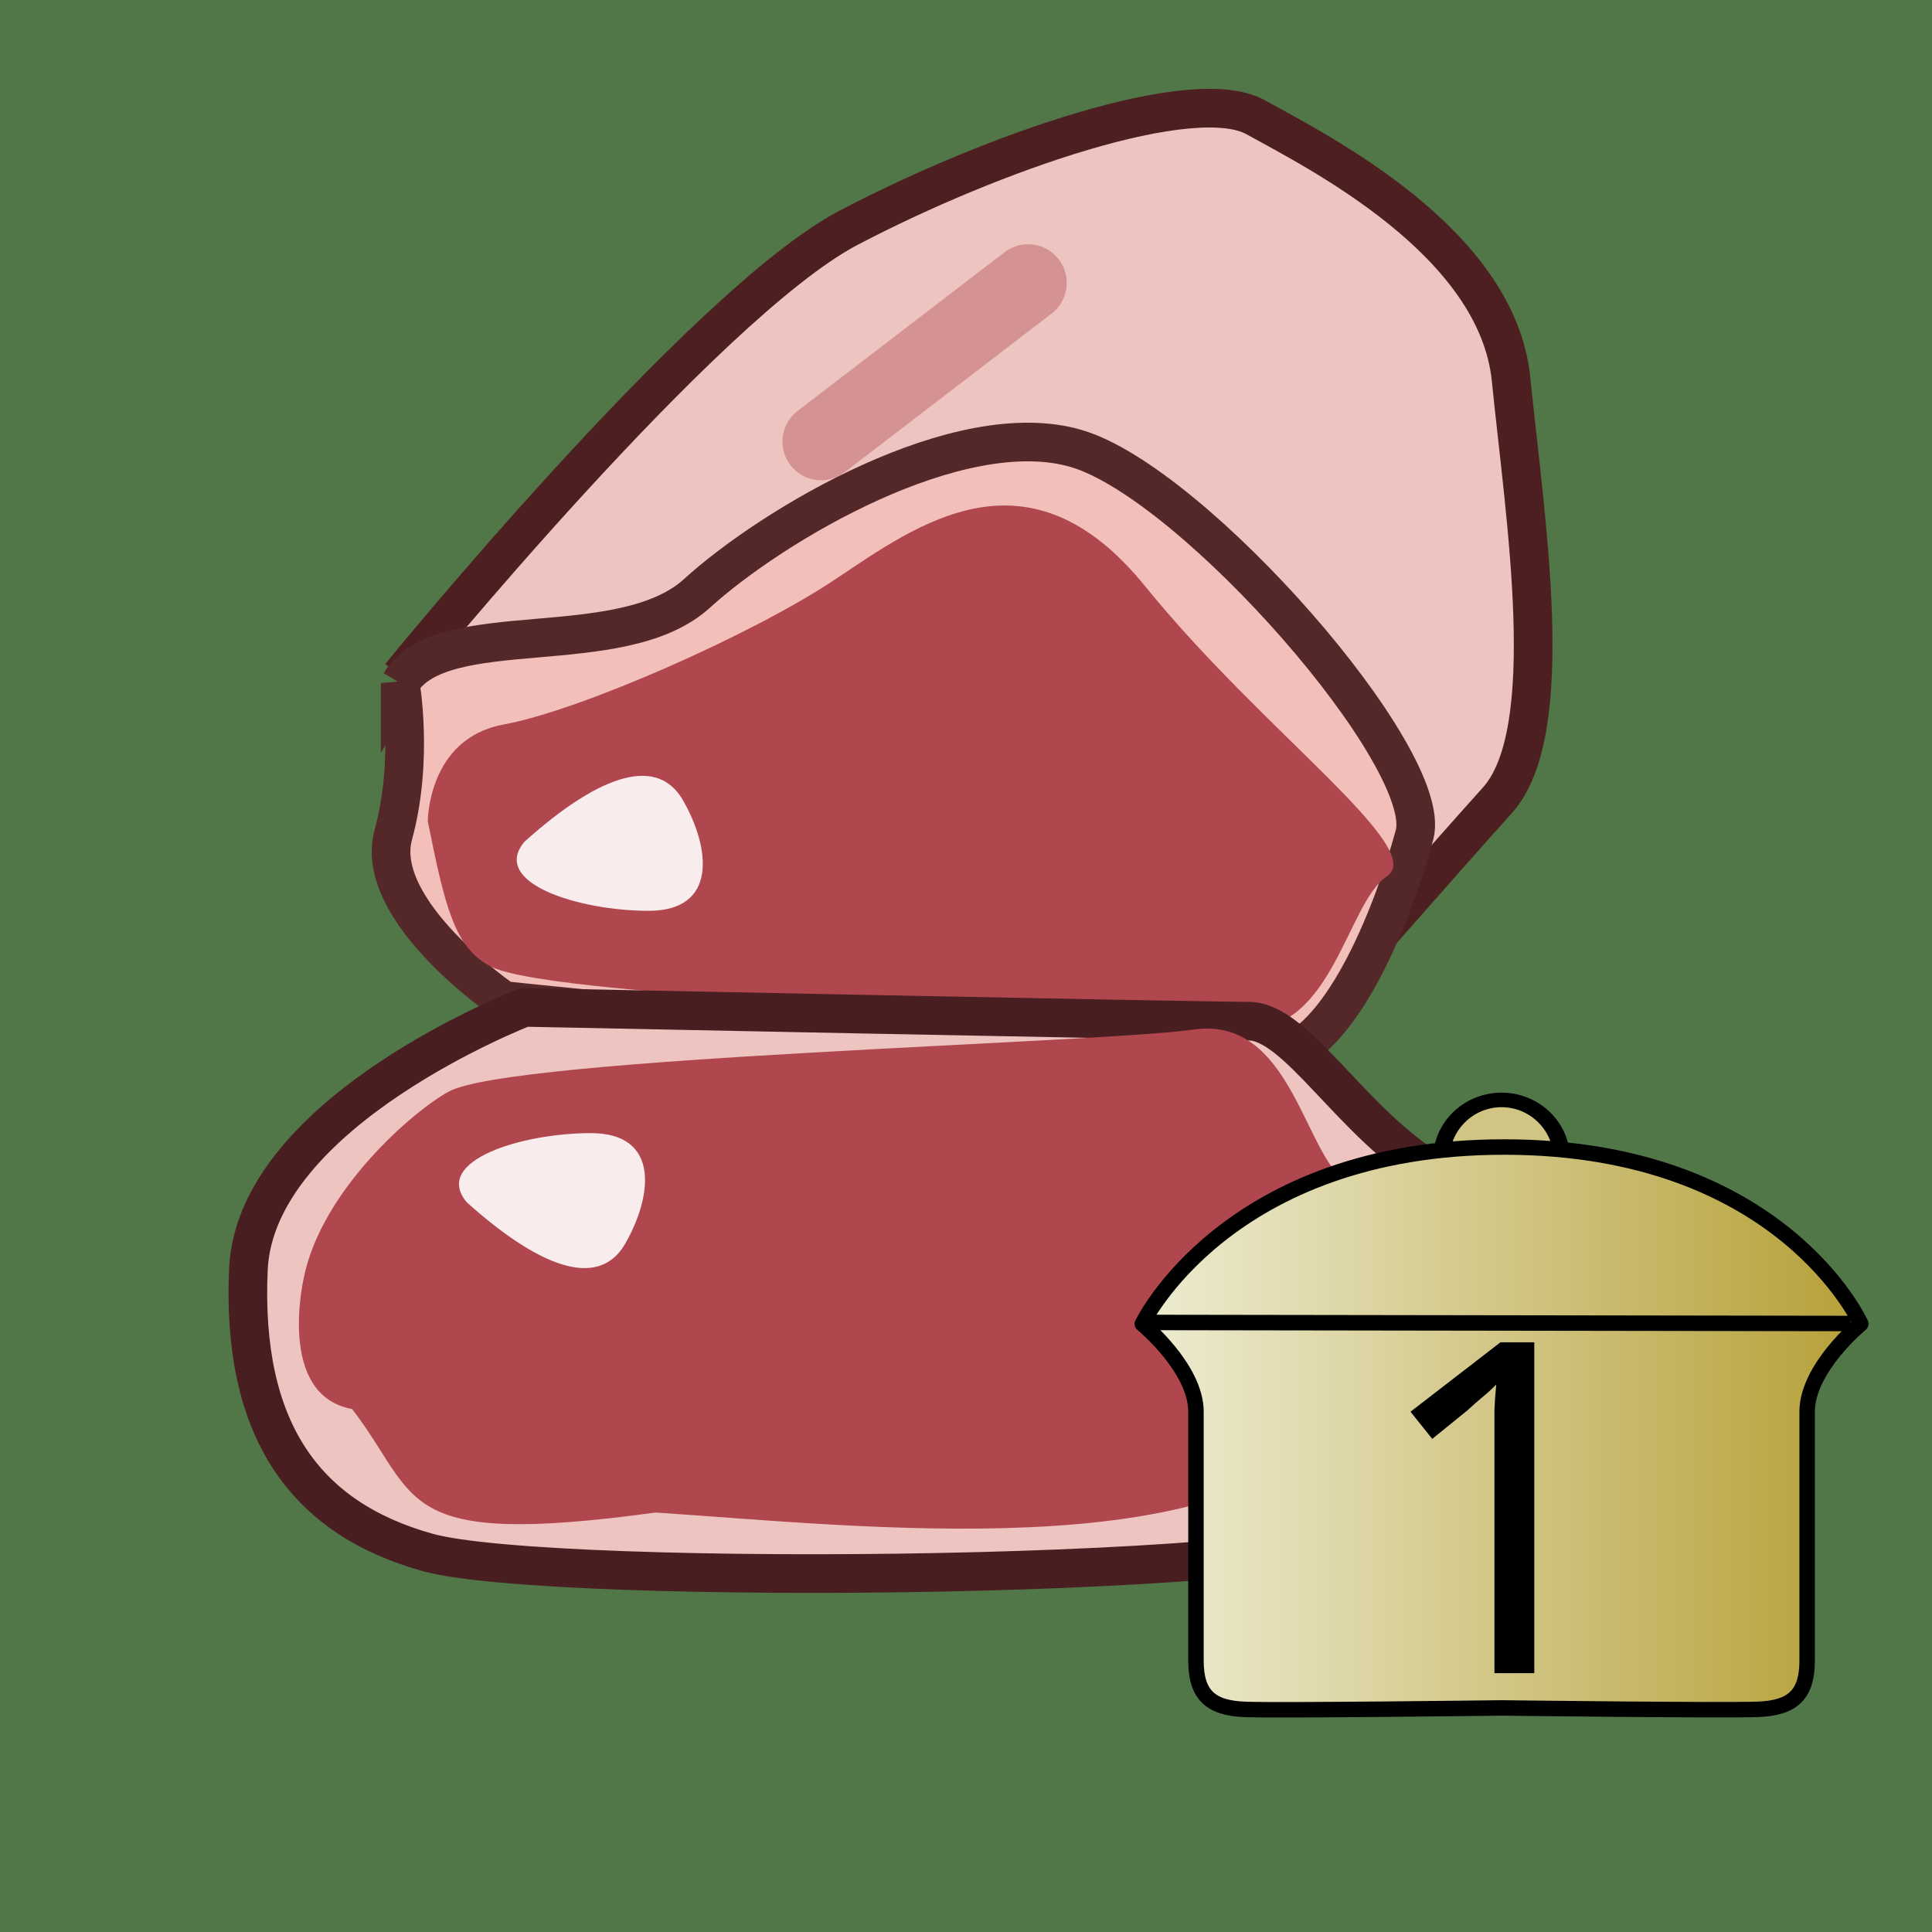
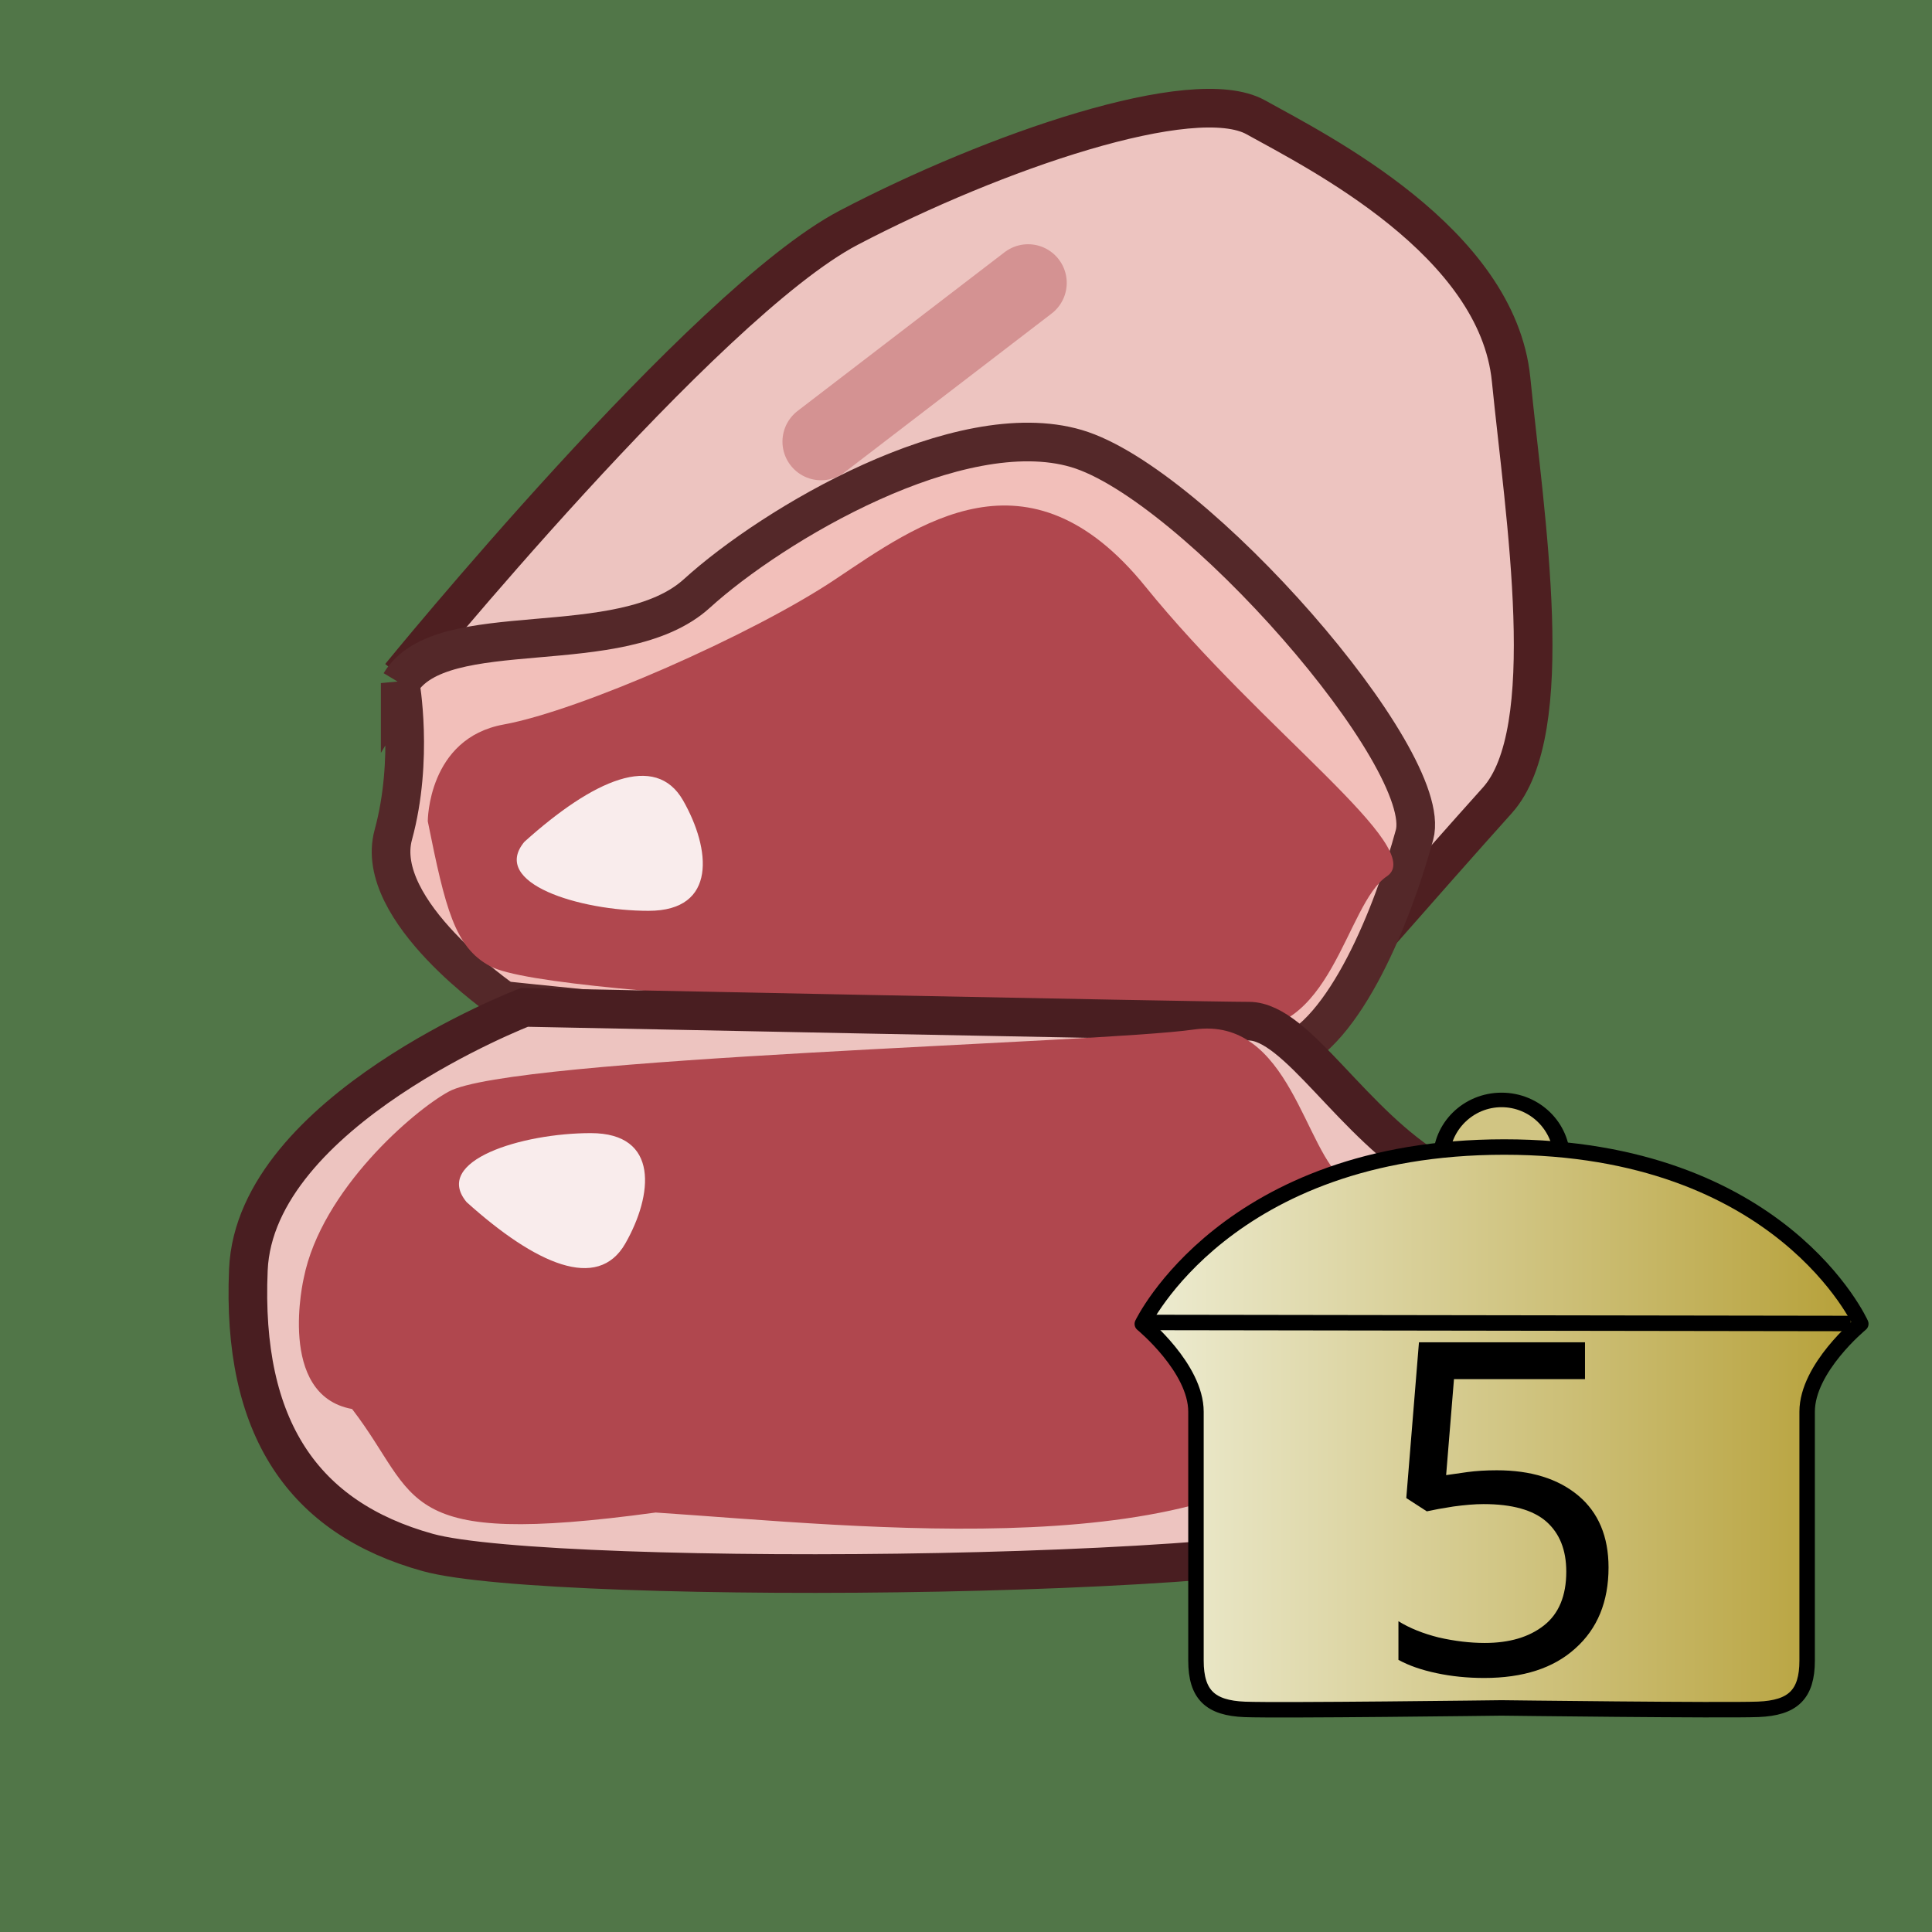
<svg xmlns="http://www.w3.org/2000/svg" xmlns:xlink="http://www.w3.org/1999/xlink" width="50" height="50" id="svg3067" version="1.1">
  <defs id="defs3069">
    <linearGradient id="linearGradient8564">
      <stop style="stop-color:#4c3b27;stop-opacity:1;" offset="0" id="stop8566" />
      <stop id="stop8570" offset="1" style="stop-color:#4c3b27;stop-opacity:1;" />
    </linearGradient>
    <linearGradient id="linearGradient6996">
      <stop style="stop-color:#e3c390;stop-opacity:0.976;" offset="0" id="stop6998" />
      <stop style="stop-color:#633423;stop-opacity:0.976;" offset="1" id="stop7000" />
    </linearGradient>
    <linearGradient id="linearGradient6350">
      <stop id="stop6352" offset="0" style="stop-color:#dba079;stop-opacity:1;" />
      <stop id="stop6354" offset="1" style="stop-color:#74473a;stop-opacity:1;" />
    </linearGradient>
    <linearGradient id="linearGradient6326">
      <stop style="stop-color:#e6bda3;stop-opacity:1;" offset="0" id="stop6328" />
      <stop style="stop-color:#aa6756;stop-opacity:1;" offset="1" id="stop6330" />
    </linearGradient>
    <linearGradient id="linearGradient4069">
      <stop id="stop4071" offset="0" style="stop-color:#eeedd4;stop-opacity:1;" />
      <stop style="stop-color:#b59f36;stop-opacity:1;" offset="1" id="stop4077" />
    </linearGradient>
    <linearGradient id="linearGradient6794">
      <stop id="stop6796" offset="0" style="stop-color:#e6d944;stop-opacity:1;" />
      <stop id="stop6798" offset="1" style="stop-color:#ffffff;stop-opacity:1;" />
    </linearGradient>
    <linearGradient gradientUnits="userSpaceOnUse" y2="166.964" x2="43.036" y1="213.036" x1="43.036" id="linearGradient6800" xlink:href="#linearGradient6794" />
    <linearGradient xlink:href="#linearGradient6794-6" id="linearGradient4211-7" gradientUnits="userSpaceOnUse" x1="43.036" y1="213.036" x2="43.036" y2="166.964" gradientTransform="translate(-200.1786,-9.066389)" />
    <linearGradient id="linearGradient6794-6">
      <stop id="stop6796-7" offset="0" style="stop-color:#e6d944;stop-opacity:1;" />
      <stop id="stop6798-8" offset="1" style="stop-color:#ffffff;stop-opacity:1;" />
    </linearGradient>
    <linearGradient y2="166.964" x2="43.036" y1="213.036" x1="43.036" gradientTransform="translate(-200.1786,-9.066389)" gradientUnits="userSpaceOnUse" id="linearGradient6723" xlink:href="#linearGradient6794-6" />
    <linearGradient gradientTransform="translate(-28.94744,-0.5935639)" gradientUnits="userSpaceOnUse" y2="176.313" x2="12.731" y1="176.313" x1="-6.264" id="linearGradient4075" xlink:href="#linearGradient4069-5" />
    <linearGradient id="linearGradient4069-5">
      <stop id="stop4071-8" offset="0" style="stop-color:#eeedd4;stop-opacity:1;" />
      <stop style="stop-color:#b59f36;stop-opacity:1;" offset="1" id="stop4077-9" />
    </linearGradient>
    <linearGradient xlink:href="#linearGradient6350" id="linearGradient8460" x1="2.842" y1="24.997" x2="31.449" y2="24.997" gradientUnits="userSpaceOnUse" />
    <linearGradient xlink:href="#linearGradient6350-5" id="linearGradient8460-3" x1="2.842" y1="24.997" x2="31.449" y2="24.997" gradientUnits="userSpaceOnUse" />
    <linearGradient id="linearGradient6350-5">
      <stop id="stop6352-5" offset="0" style="stop-color:#dba079;stop-opacity:1;" />
      <stop id="stop6354-1" offset="1" style="stop-color:#74473a;stop-opacity:1;" />
    </linearGradient>
    <linearGradient gradientTransform="translate(-0.3599619,1002.187)" y2="24.997" x2="31.449" y1="24.997" x1="2.842" gradientUnits="userSpaceOnUse" id="linearGradient8493" xlink:href="#linearGradient6350-5" />
    <linearGradient gradientTransform="translate(-0.3599619,1002.187)" y2="24.997" x2="31.449" y1="24.997" x1="2.842" gradientUnits="userSpaceOnUse" id="linearGradient8493-5" xlink:href="#linearGradient6350-5-5" />
    <linearGradient id="linearGradient6350-5-5">
      <stop id="stop6352-5-8" offset="0" style="stop-color:#dba079;stop-opacity:1;" />
      <stop id="stop6354-1-4" offset="1" style="stop-color:#74473a;stop-opacity:1;" />
    </linearGradient>
    <linearGradient y2="24.997" x2="31.449" y1="24.997" x1="2.842" gradientTransform="matrix(0.9978641,0.2914449,-0.2845458,1.086396,14.92885,995.0056)" gradientUnits="userSpaceOnUse" id="linearGradient8527" xlink:href="#linearGradient6350-5-5" />
    <radialGradient xlink:href="#linearGradient8564" id="radialGradient8556" cx="22.143" cy="23.929" fx="22.143" fy="23.929" r="7.5" gradientTransform="matrix(1,0,0,0.8571428,0,3.418368)" gradientUnits="userSpaceOnUse" />
    <linearGradient id="linearGradient4069-5-0">
      <stop id="stop4071-8-4" offset="0" style="stop-color:#eeedd4;stop-opacity:1;" />
      <stop style="stop-color:#b59f36;stop-opacity:1;" offset="1" id="stop4077-9-9" />
    </linearGradient>
    <linearGradient gradientTransform="translate(-28.94744,-0.5935639)" gradientUnits="userSpaceOnUse" y2="176.313" x2="12.731" y1="176.313" x1="-6.264" id="linearGradient4075-9-3" xlink:href="#linearGradient4069-5-0-1" />
    <linearGradient id="linearGradient4069-5-0-1">
      <stop id="stop4071-8-4-1" offset="0" style="stop-color:#eeedd4;stop-opacity:1;" />
      <stop style="stop-color:#b59f36;stop-opacity:1;" offset="1" id="stop4077-9-9-9" />
    </linearGradient>
  </defs>
  <g id="layer5" style="display:inline">
    <rect style="fill:#517648;fill-opacity:1;stroke:none;opacity:1" id="rect5277" width="50" height="50" x="0" y="0" />
  </g>
  <g id="layer1" transform="translate(0,-1002.362)" style="display:inline">
    <path style="fill:#edc4c0;fill-opacity:1;stroke:#4e1f21;stroke-width:1px;stroke-linecap:butt;stroke-linejoin:miter;stroke-opacity:1" d="m 10.357,17.5 c 0,0 7.857,-9.643 11.607,-11.607 3.75,-1.964 8.929,-3.75 10.536,-2.857 C 34.107,3.929 38.75,6.25 39.107,9.821 39.464,13.393 40.357,18.929 38.75,20.714 37.143,22.5 33.393,26.786 33.393,26.786" id="path11289" transform="translate(0,1002.362)" />
    <path style="fill:#f2bfba;fill-opacity:1;stroke:#542829;stroke-width:1px;stroke-linecap:butt;stroke-linejoin:miter;stroke-opacity:1" d="m 10.357,17.679 c 1.071,-1.786 5.714,-0.536 7.679,-2.321 1.964,-1.786 6.786,-4.643 9.821,-3.75 3.036,0.893 9.286,8.036 8.75,10 -0.536,1.964 -1.786,5.179 -3.393,5.714 -1.607,0.536 -20.179,-1.429 -20.179,-1.429 0,0 -3.393,-2.321 -2.857,-4.286 0.536,-1.964 0.179,-3.929 0.179,-3.929 z" id="path11283" transform="translate(0,1002.362)" />
    <path style="fill:#b0474e;fill-opacity:1;stroke:none" d="m 11.071,1023.612 c 0,0 0,-2.143 1.964,-2.5 1.964,-0.357 6.429,-2.321 8.571,-3.75 2.143,-1.429 5,-3.571 8.036,0.179 3.036,3.75 7.321,6.786 6.25,7.5 -1.071,0.714 -1.429,4.286 -3.929,3.929 -2.5,-0.357 -17.679,-0.714 -19.286,-1.607 -0.904,-0.491 -1.149,-1.473 -1.607,-3.75 z" id="path11285" />
    <path style="fill:#fffafa;fill-opacity:0.92;stroke:none" d="m 13.571,1024.148 c 1.786,-1.607 3.393,-2.321 4.107,-1.071 0.714,1.25 0.893,2.857 -0.893,2.857 -1.786,0 -4.107,-0.714 -3.214,-1.786 z" id="path11287" />
    <path style="fill:#edc4c0;fill-opacity:1;stroke:#491e21;stroke-width:1px;stroke-linecap:butt;stroke-linejoin:miter;stroke-opacity:1" d="m 13.571,26.071 c 0,0 -6.964,2.679 -7.143,6.786 -0.179,4.107 1.429,6.429 4.643,7.321 3.214,0.893 23.75,0.714 25,-0.714 1.25,-1.429 3.214,-7.857 1.071,-9.107 -2.143,-1.25 -3.571,-3.929 -4.821,-3.929 -1.25,0 -18.75,-0.357 -18.75,-0.357 z" id="path11291" transform="translate(0,1002.362)" />
    <path style="fill:#b0474e;fill-opacity:1;stroke:none;display:inline" d="m 7.862,1035.434 c 0,0 -0.714,3.036 1.25,3.393 1.786,2.321 1.074,3.603 7.857,2.679 5.361,0.356 14.643,1.429 17.679,-2.321 3.036,-3.75 1.25,-5.536 0.179,-6.25 -1.071,-0.714 -1.429,-4.286 -3.929,-3.929 -2.5,0.357 -17.679,0.714 -19.286,1.607 -0.904,0.491 -3.292,2.544 -3.75,4.821 z" id="path11285-2" />
    <path style="fill:#fffafa;fill-opacity:0.92;stroke:none;display:inline" d="m 12.076,1033.473 c 1.786,1.607 3.393,2.321 4.107,1.071 0.714,-1.25 0.893,-2.857 -0.893,-2.857 -1.786,0 -4.107,0.714 -3.214,1.786 z" id="path11287-6" />
    <path style="opacity:0.403;fill:none;stroke:#b0474e;stroke-width:2;stroke-linecap:round;stroke-linejoin:miter;stroke-miterlimit:4;stroke-opacity:1;stroke-dasharray:none" d="M 21.25,11.429 26.607,7.321" id="path11329" transform="translate(0,1002.362)" />
  </g>
  <g id="layer4" style="display:inline">
    <g style="display:inline" id="g6807" transform="translate(27.86035,26.96633)">
      <g style="display:inline" id="layer2">
        <path transform="matrix(0.273449,0,0,0.2418865,6.312303,3.274902)" d="m 22.857,-0.955 c 0,3.526 -2.558,6.384 -5.714,6.384 -3.156,0 -5.714,-2.858 -5.714,-6.384 0,-3.526 2.558,-6.384 5.714,-6.384 3.156,0 5.714,2.858 5.714,6.384 z" id="path4088" style="fill:#d1c583;fill-opacity:1;stroke:#000000;stroke-width:1.555;stroke-miterlimit:4;stroke-opacity:1;stroke-dasharray:none" />
      </g>
      <g style="display:inline" transform="translate(36.71429,-165.7193)" id="layer1-0">
        <path d="m -32.36,182.992 c -0.89,-0.035 -1.263,-0.379 -1.263,-1.263 0,-0.884 5.02e-4,-4.667 0,-6.44 -3.21e-4,-1.132 -1.389,-2.273 -1.389,-2.273 0,0 2.18,-4.577 9.364,-4.578 7.184,-0.001 9.231,4.576 9.231,4.576 0,0 -1.389,1.141 -1.389,2.273 -5.02e-4,1.772 0,5.556 0,6.44 0,0.884 -0.373,1.227 -1.263,1.263 -0.892,0.035 -6.646,-0.036 -6.646,-0.036 0,0 -5.754,0.073 -6.646,0.038 z" style="fill:url(#linearGradient4075-9-3);fill-opacity:1;stroke:#000000;stroke-width:0.4;stroke-linecap:butt;stroke-linejoin:round;stroke-miterlimit:4;stroke-opacity:1;stroke-dasharray:none" id="path4052" />
        <path transform="translate(-36.71429,165.7193)" id="path4079" d="M 30.848,7.839 z" style="fill:none;stroke:#000000;stroke-width:1px;stroke-linecap:butt;stroke-linejoin:miter;stroke-opacity:1" />
        <path id="path4081" d="m -16.679,173.005 -18.17,-0.027" style="fill:none;stroke:#000000;stroke-width:0.4;stroke-linecap:butt;stroke-linejoin:miter;stroke-miterlimit:4;stroke-opacity:1;stroke-dasharray:none" />
      </g>
    </g>
    <text xml:space="preserve" style="font-size:13px;font-style:normal;font-weight:normal;line-height:125%;letter-spacing:0px;word-spacing:0px;fill:#000000;fill-opacity:1;stroke:none;display:inline;font-family:Sans" x="35.442" y="43.3" id="text6815">
-       <tspan id="tspan6817" x="35.442" y="43.3" style="font-size:12px">1</tspan>
+       <tspan id="tspan6817" x="35.442" y="43.3" style="font-size:12px">5</tspan>
    </text>
  </g>
  <g id="layer11" style="display:none">
    <path style="fill:#d3cdb0;fill-opacity:0.976;stroke:#000000;stroke-width:0.5;stroke-miterlimit:4;stroke-opacity:1;stroke-dasharray:none" id="path6822" d="m 47.477,8.457 a 6.945,7.197 0 1 1 -13.89,0 6.945,7.197 0 1 1 13.89,0 z" transform="matrix(1.03576,0,0,0.9994174,-0.6713462,0.5100271)" />
    <text xml:space="preserve" style="font-size:13px;font-style:normal;font-weight:normal;line-height:125%;letter-spacing:0px;word-spacing:0px;fill:#000000;fill-opacity:1;stroke:none;font-family:Sans" x="37.881" y="13.382" id="text6824">
      <tspan id="tspan6826" x="37.881" y="13.382">5</tspan>
    </text>
  </g>
  <g id="layer10" style="display:none">
    <g style="display:inline" transform="matrix(0.315081,0,0,0.3360419,58.6041,-20.65026)" id="layer1-7-7">
      <path id="path6747-8" d="m -177.143,157.898 c 0,46.071 20,46.071 20,46.071 0,0 20,1e-5 20,-46.071 z" style="fill:url(#linearGradient6723);fill-opacity:1;stroke:#000000;stroke-width:2;stroke-linecap:butt;stroke-linejoin:miter;stroke-miterlimit:4;stroke-opacity:1;stroke-dasharray:none" />
    </g>
    <text xml:space="preserve" style="font-size:18px;font-style:normal;font-weight:normal;line-height:125%;letter-spacing:0px;word-spacing:0px;fill:#000000;fill-opacity:1;stroke:none;display:inline;font-family:Sans" x="5.143" y="38.106" id="text6081-1">
      <tspan y="38.106" x="5.143" id="tspan6083-6" />
    </text>
    <text xml:space="preserve" style="font-size:13px;font-style:normal;font-weight:normal;line-height:125%;letter-spacing:0px;word-spacing:0px;fill:#000000;fill-opacity:1;stroke:none;display:inline;font-family:Sans" x="5.857" y="44.356" id="text6085-0">
      <tspan x="5.857" y="44.356" id="tspan6408-9">2</tspan>
    </text>
  </g>
</svg>
